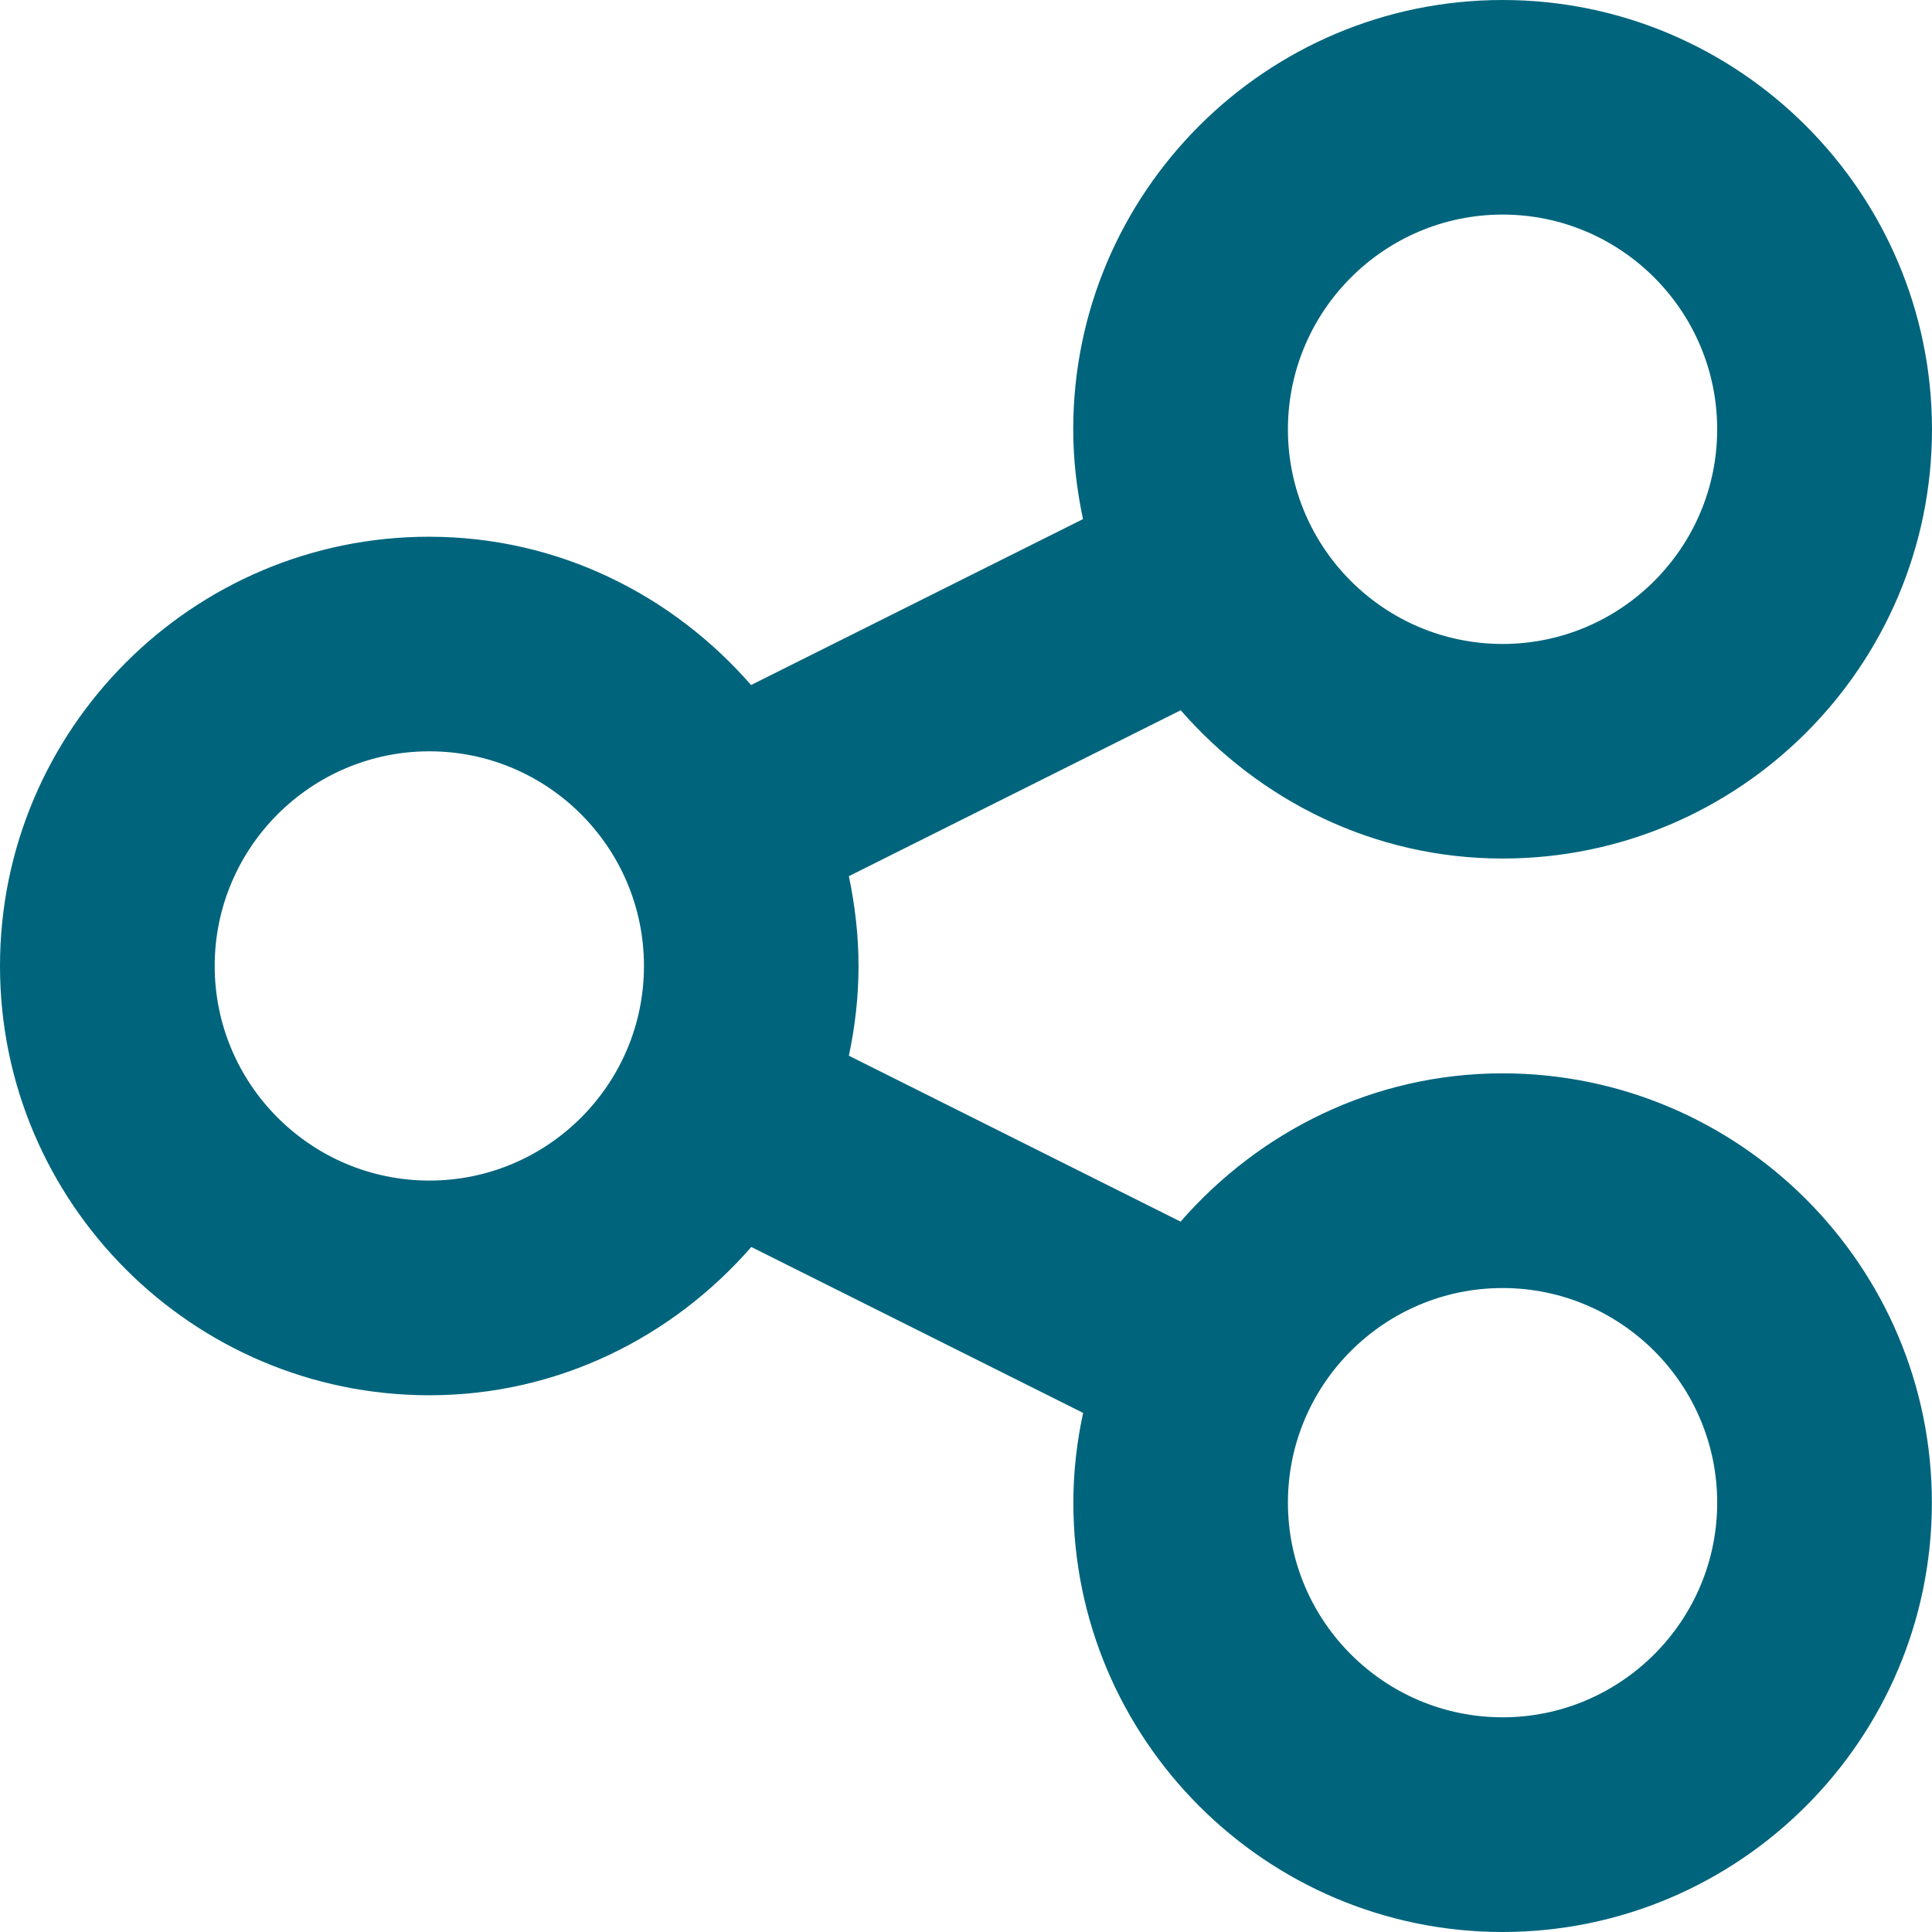
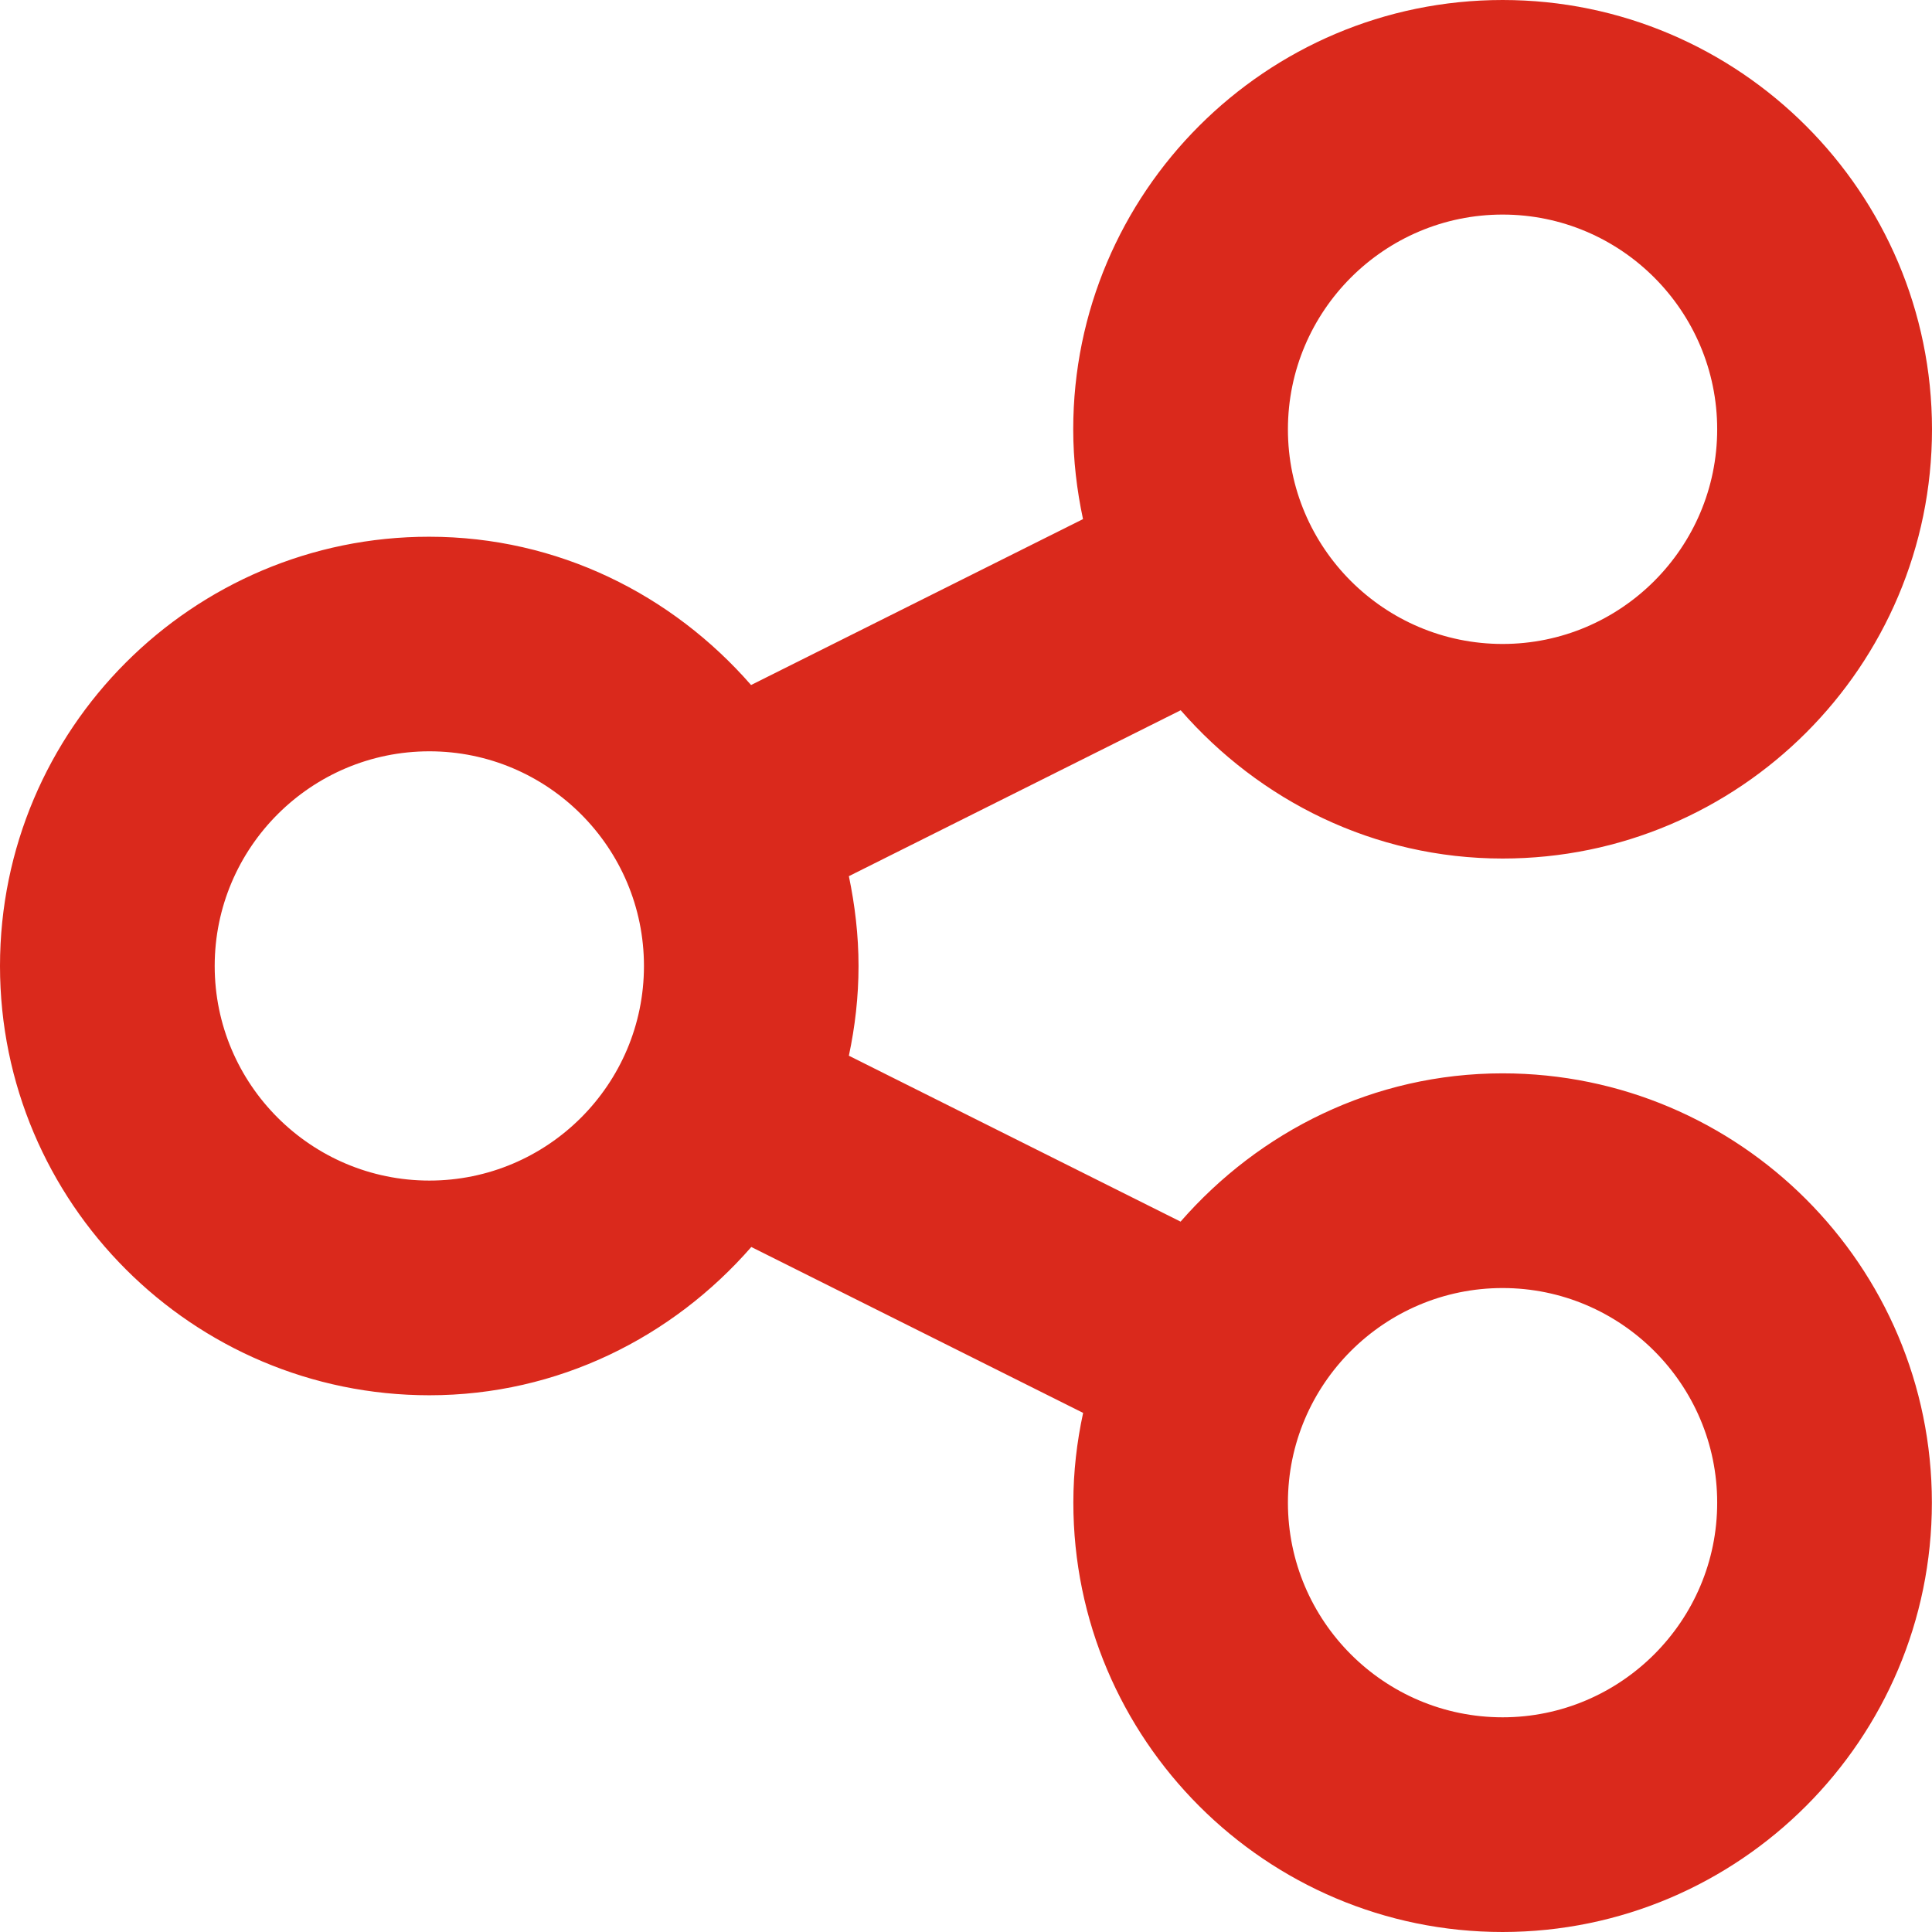
<svg xmlns="http://www.w3.org/2000/svg" width="16" height="16" viewBox="0 0 16 16" fill="none">
-   <path d="M12.444 8.889C11.376 8.889 10.429 9.37 9.777 10.117L7.03 8.743C7.081 8.503 7.11 8.255 7.11 8C7.11 7.745 7.08 7.496 7.03 7.256L9.778 5.882C10.43 6.629 11.377 7.11 12.444 7.11C14.405 7.11 16 5.516 16 3.555C15.999 1.595 14.404 0 12.444 0C10.483 0 8.888 1.595 8.888 3.556C8.888 3.811 8.918 4.059 8.969 4.299L6.22 5.673C5.568 4.926 4.621 4.445 3.554 4.445C1.595 4.444 0 6.039 0 8C0 9.96 1.595 11.555 3.556 11.555C4.622 11.555 5.57 11.074 6.222 10.327L8.97 11.701C8.918 11.941 8.889 12.189 8.889 12.444C8.889 14.405 10.484 16 12.444 16C14.405 15.999 15.999 14.404 15.999 12.444C15.999 10.483 14.404 8.889 12.444 8.889ZM12.444 1.777C13.424 1.777 14.221 2.575 14.221 3.555C14.221 4.536 13.423 5.333 12.444 5.333C11.464 5.333 10.666 4.536 10.666 3.556C10.666 2.575 11.464 1.777 12.444 1.777ZM3.556 9.777C2.575 9.777 1.778 8.979 1.778 8C1.778 7.019 2.576 6.222 3.556 6.222C4.536 6.222 5.333 7.019 5.333 8C5.333 8.98 4.536 9.777 3.556 9.777ZM12.444 14.222C11.463 14.222 10.666 13.424 10.666 12.444C10.666 11.464 11.464 10.667 12.444 10.667C13.423 10.667 14.221 11.464 14.221 12.444C14.222 13.423 13.423 14.222 12.444 14.222Z" fill="#00647D" />
+   <path d="M12.444 8.889C11.376 8.889 10.429 9.37 9.777 10.117L7.03 8.743C7.081 8.503 7.11 8.255 7.11 8C7.11 7.745 7.08 7.496 7.03 7.256L9.778 5.882C10.43 6.629 11.377 7.11 12.444 7.11C14.405 7.11 16 5.516 16 3.555C15.999 1.595 14.404 0 12.444 0C10.483 0 8.888 1.595 8.888 3.556C8.888 3.811 8.918 4.059 8.969 4.299L6.22 5.673C5.568 4.926 4.621 4.445 3.554 4.445C1.595 4.444 0 6.039 0 8C0 9.96 1.595 11.555 3.556 11.555C4.622 11.555 5.57 11.074 6.222 10.327L8.97 11.701C8.918 11.941 8.889 12.189 8.889 12.444C8.889 14.405 10.484 16 12.444 16C14.405 15.999 15.999 14.404 15.999 12.444C15.999 10.483 14.404 8.889 12.444 8.889ZM12.444 1.777C13.424 1.777 14.221 2.575 14.221 3.555C14.221 4.536 13.423 5.333 12.444 5.333C11.464 5.333 10.666 4.536 10.666 3.556C10.666 2.575 11.464 1.777 12.444 1.777ZM3.556 9.777C2.575 9.777 1.778 8.979 1.778 8C1.778 7.019 2.576 6.222 3.556 6.222C4.536 6.222 5.333 7.019 5.333 8C5.333 8.98 4.536 9.777 3.556 9.777ZM12.444 14.222C11.463 14.222 10.666 13.424 10.666 12.444C10.666 11.464 11.464 10.667 12.444 10.667C13.423 10.667 14.221 11.464 14.221 12.444C14.222 13.423 13.423 14.222 12.444 14.222Z" fill="#DA291C" />
</svg>
